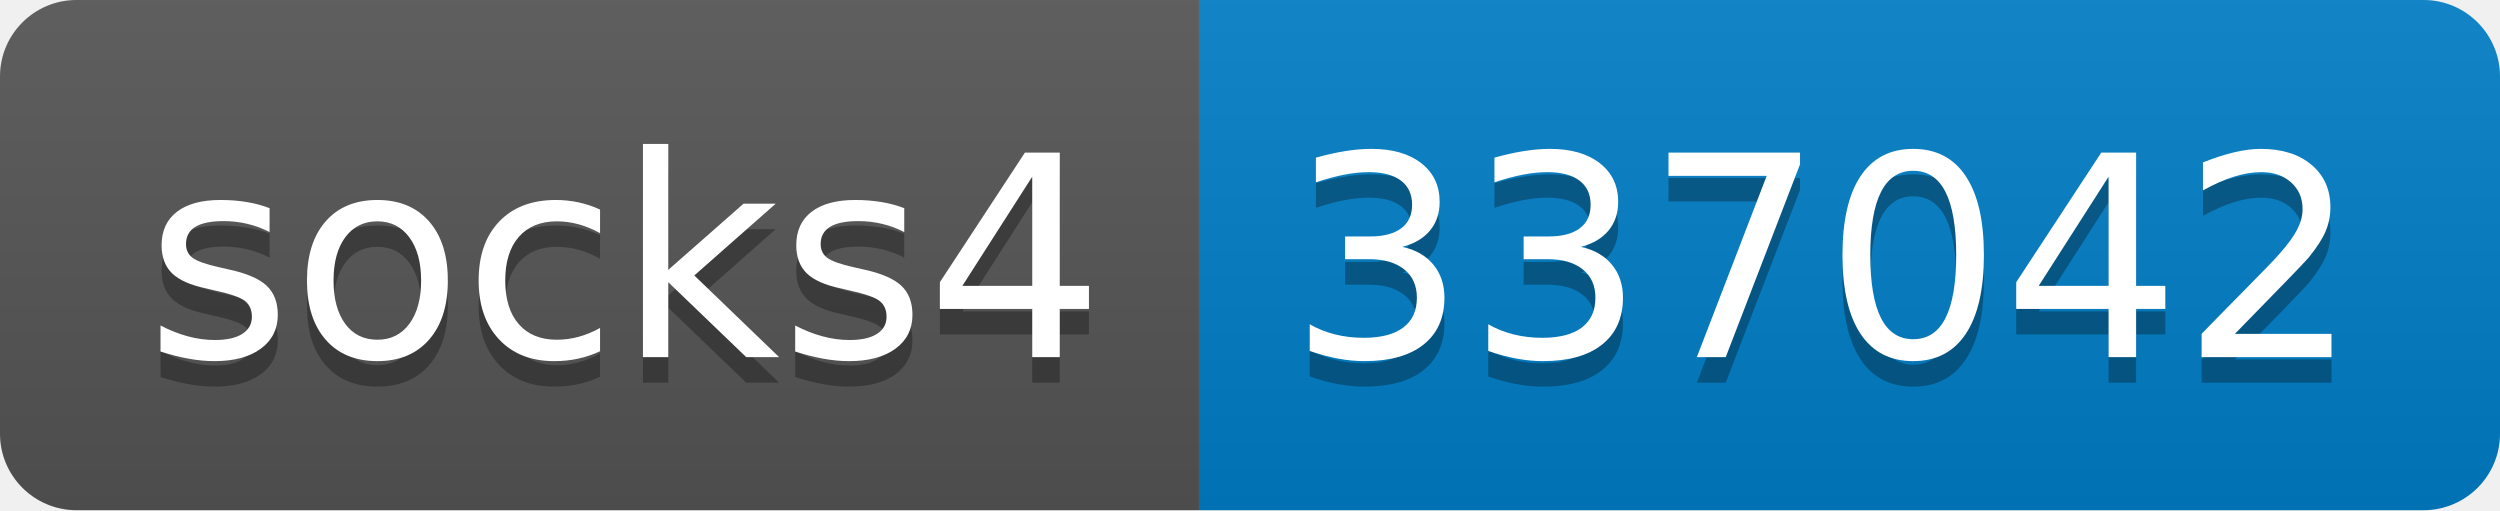
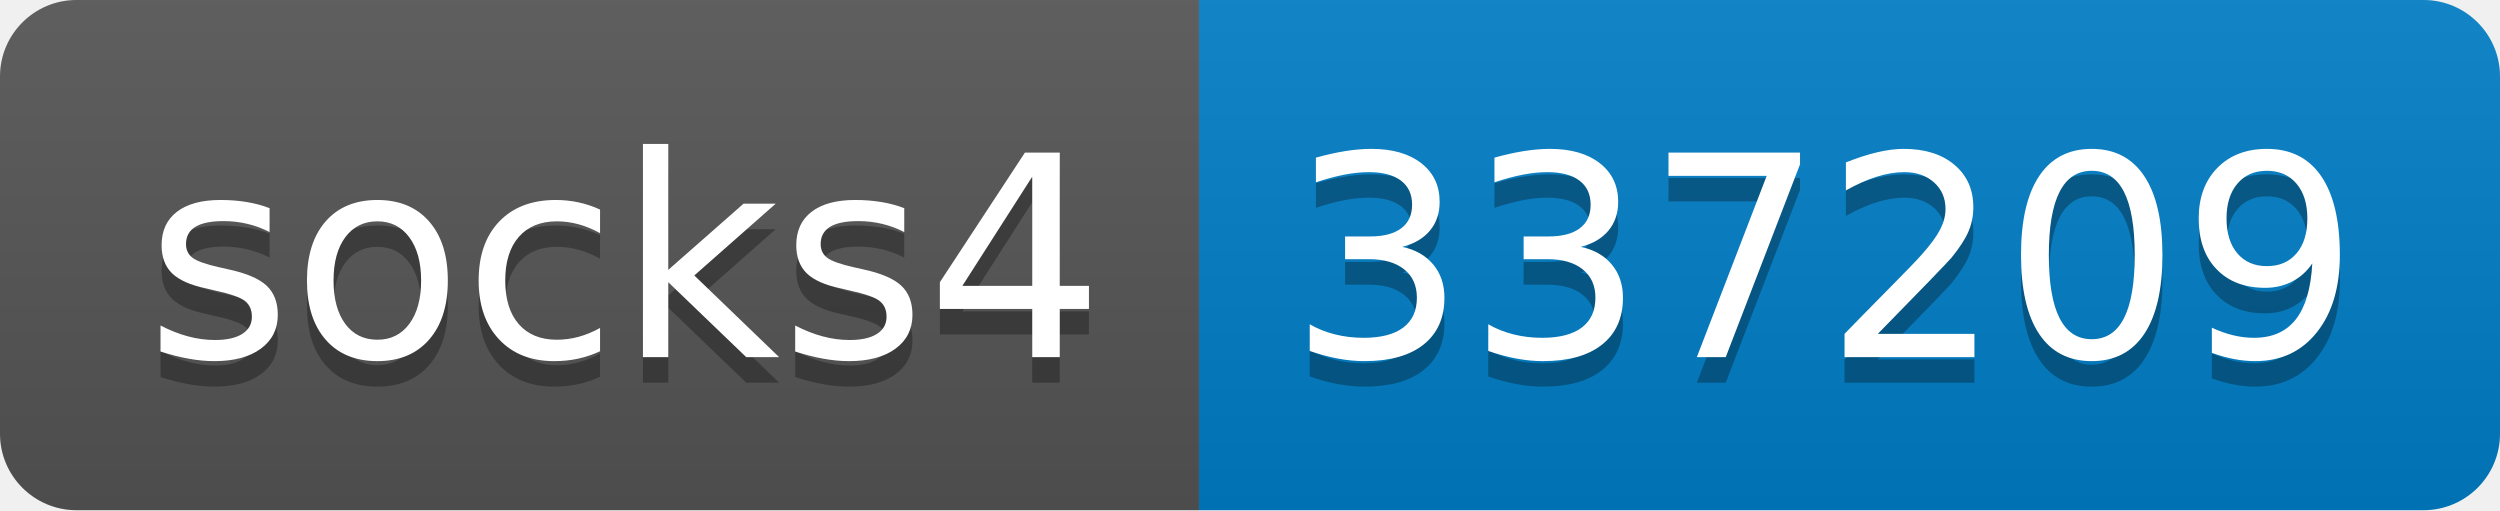
- <svg xmlns="http://www.w3.org/2000/svg" width="98" height="20" role="img" aria-label="socks4: 337042">
+ <svg xmlns="http://www.w3.org/2000/svg" width="98" height="20" role="img" aria-label="socks4: 337209">
  <linearGradient id="s" x2="0" y2="100%">
    <stop offset="0" stop-color="#bbb" stop-opacity=".1" />
    <stop offset="1" stop-opacity=".1" />
  </linearGradient>
  <clipPath id="r">
    <rect width="98" height="20" rx="3" fill="#fff" />
  </clipPath>
  <g clip-path="url(#r)">
    <rect width="47" height="20" fill="#555" />
    <rect x="47" width="51" height="20" fill="#007ec6" />
    <rect width="98" height="20" fill="url(#s)" />
  </g>
  <g fill="#fff" text-anchor="middle" font-family="Verdana,Geneva,DejaVu Sans,sans-serif" text-rendering="geometricPrecision" font-size="110">
    <text aria-hidden="true" x="245" y="150" fill="#010101" fill-opacity=".3" transform="scale(.1)" textLength="370">socks4</text>
    <text x="245" y="140" transform="scale(.1)" fill="#fff" textLength="370">socks4</text>
-     <text aria-hidden="true" x="715" y="150" fill="#010101" fill-opacity=".3" transform="scale(.1)" textLength="410">337042</text>
-     <text x="715" y="140" transform="scale(.1)" fill="#fff" textLength="410">337042</text>
+     <text aria-hidden="true" x="715" y="150" fill="#010101" fill-opacity=".3" transform="scale(.1)" textLength="410">337209</text>
+     <text x="715" y="140" transform="scale(.1)" fill="#fff" textLength="410">337209</text>
  </g>
</svg>
